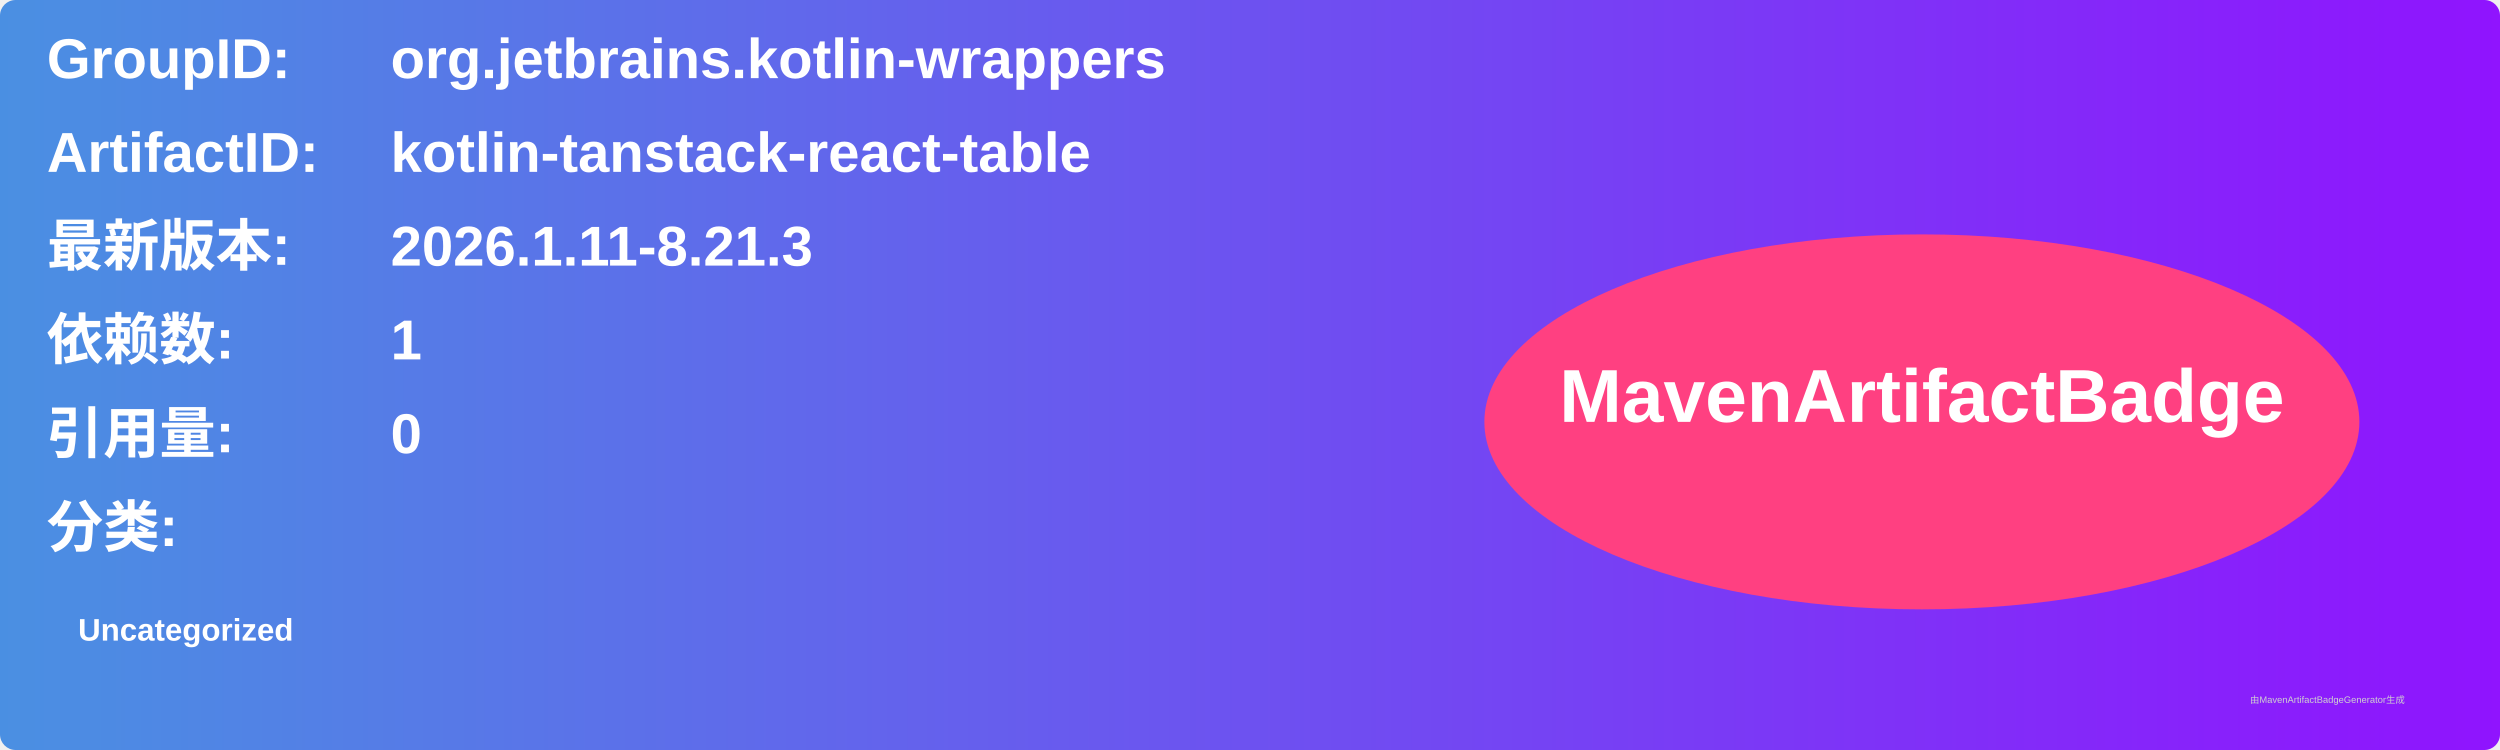
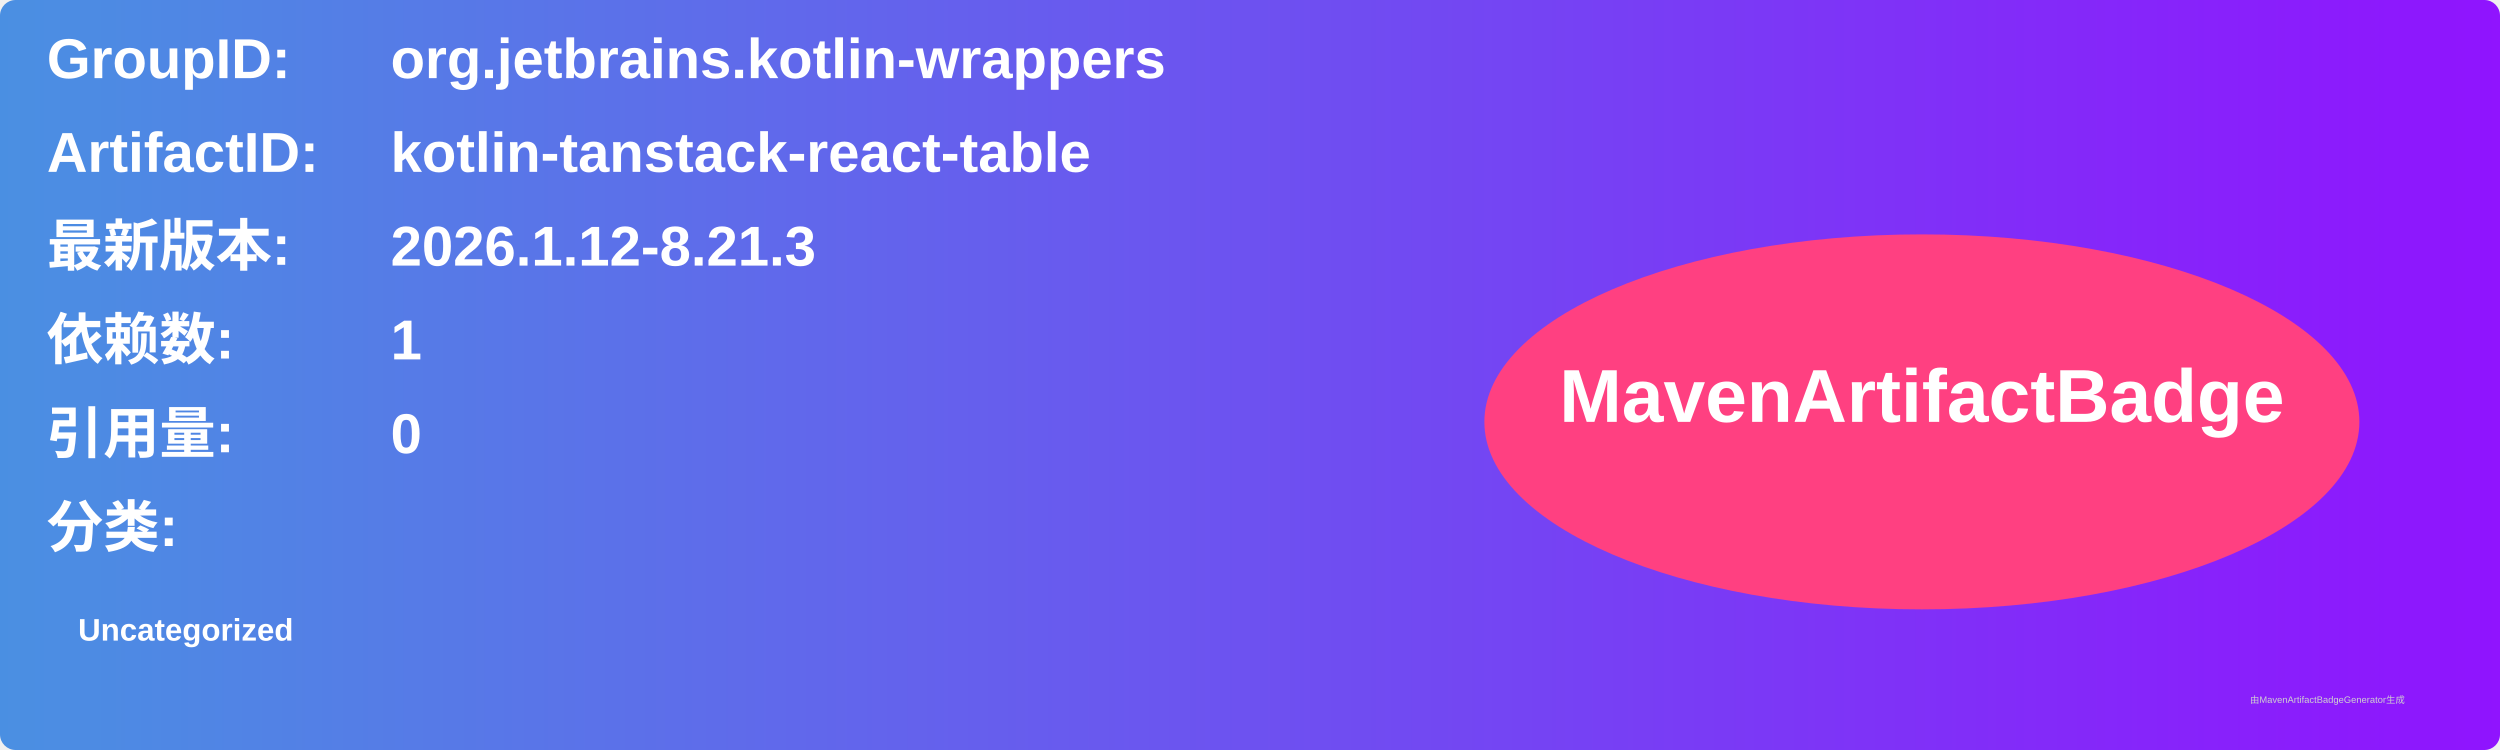
<svg xmlns="http://www.w3.org/2000/svg" width="800" height="240" viewBox="0 0 800 240">
  <linearGradient id="grad" x1="0%" y1="0%" x2="100%" y2="0%">
    <stop offset="0%" stop-color="#4a90e2" />
    <stop offset="100%" stop-color="#9013fe" />
  </linearGradient>
  <rect width="100%" height="100%" rx="5" ry="5" fill="url(#grad)" />
  <g transform="translate(15, 15)">
    <text x="0" y="10" font-family="Arial" font-size="18" fill="white" font-weight="bold" width="260">GroupID:</text>
    <text x="110" y="10" font-family="Arial" font-size="18" fill="white" font-weight="bold" width="460">org.jetbrains.kotlin-wrappers</text>
    <text x="0" y="40" font-family="Arial" font-size="18" fill="white" font-weight="bold" width="260">ArtifactID:</text>
    <text x="110" y="40" font-family="Arial" font-size="18" fill="white" font-weight="bold" width="460">kotlin-tanstack-react-table</text>
    <text x="0" y="70" font-family="Arial" font-size="18" fill="white" font-weight="bold">最新版本:</text>
    <text x="110" y="70" font-family="Arial" font-size="18" fill="white" font-weight="bold">
-       <tspan font-weight="bold">2026.1.11-8.21.3</tspan>
+       <tspan font-weight="bold">2026.1.12-8.21.3</tspan>
    </text>
    <text x="0" y="100" font-family="Arial" font-size="18" fill="white" font-weight="bold">依赖数: </text>
    <text x="110" y="100" font-family="Arial" font-size="18" fill="white">
      <tspan font-weight="bold">1</tspan>
    </text>
    <text x="0" y="130" font-family="Arial" font-size="18" fill="white" font-weight="bold">引用量: </text>
    <text x="110" y="130" font-family="Arial" font-size="18" fill="white">
      <tspan font-weight="bold">0</tspan>
    </text>
    <text x="0" y="160" font-family="Arial" font-size="18" fill="white" font-weight="bold">分类:</text>
    <text x="10" y="190" font-family="Arial" font-size="10" fill="white">
      <tspan font-weight="bold">Uncategorized</tspan>
    </text>
    <ellipse cx="600" cy="120" rx="140" ry="60" fill="#ff4081" />
    <text x="600" y="120" text-anchor="middle" font-family="Arial" font-size="24" fill="white" font-weight="bold">MavenArtifactBadge</text>
  </g>
  <text x="720" y="225" font-family="Arial" font-size="3" fill="#d0d0d0">由MavenArtifactBadgeGenerator生成</text>
</svg>
